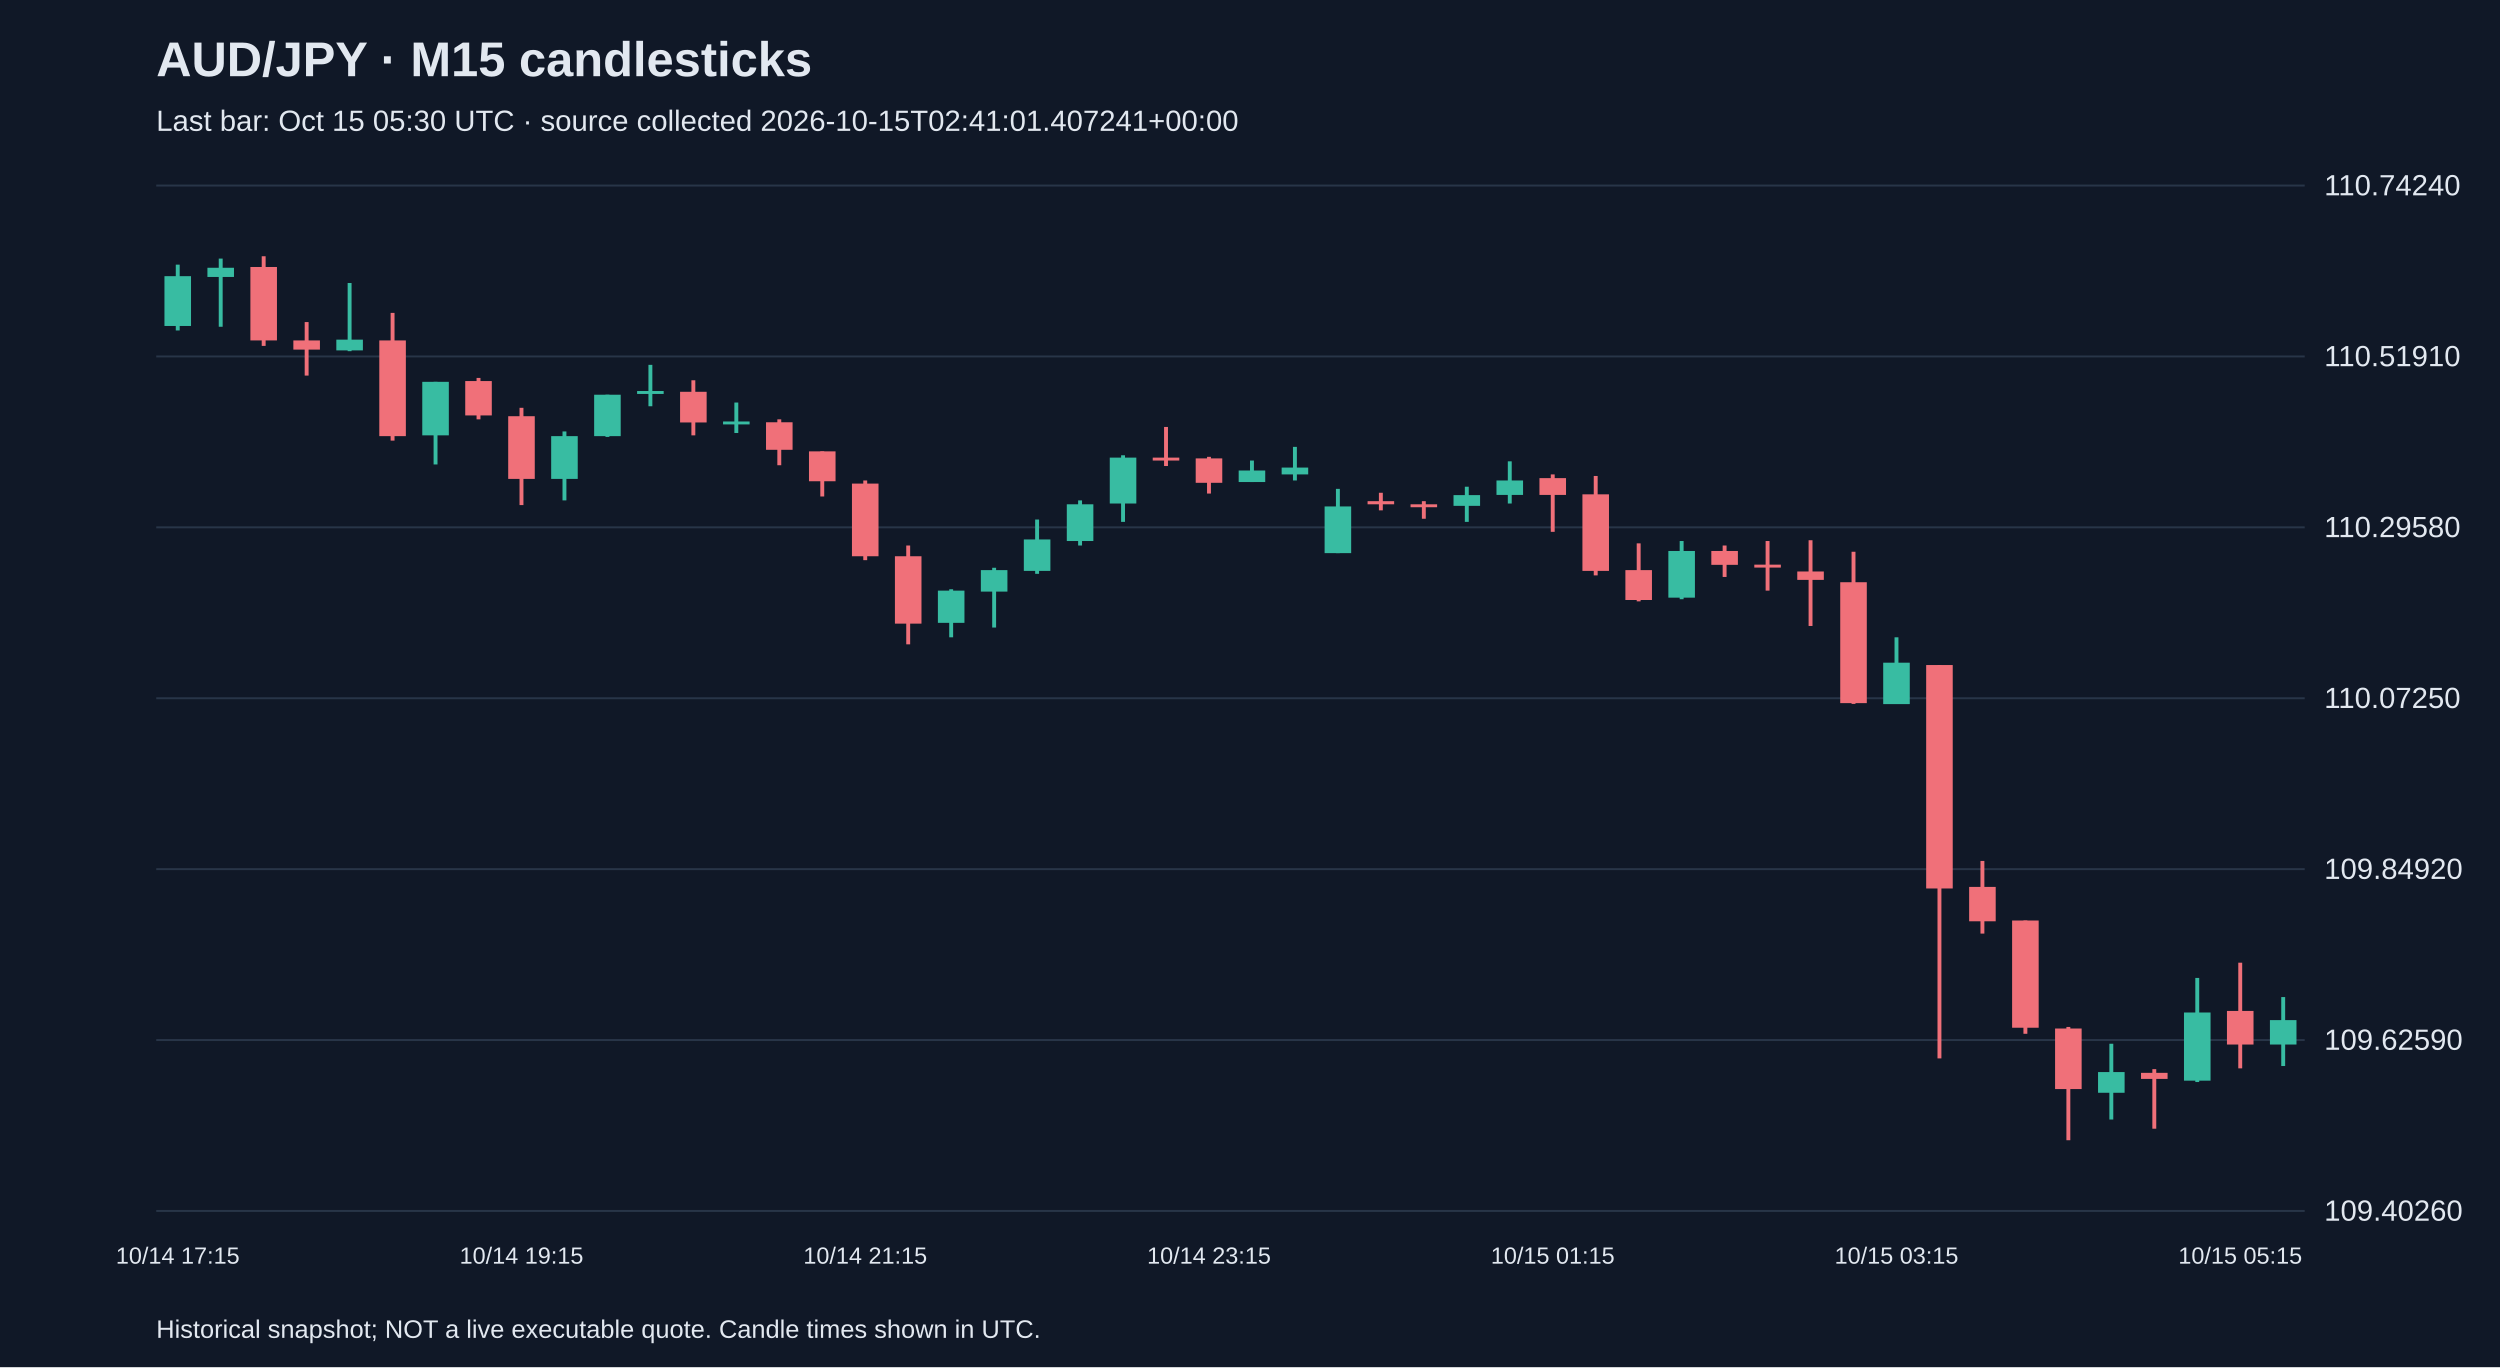
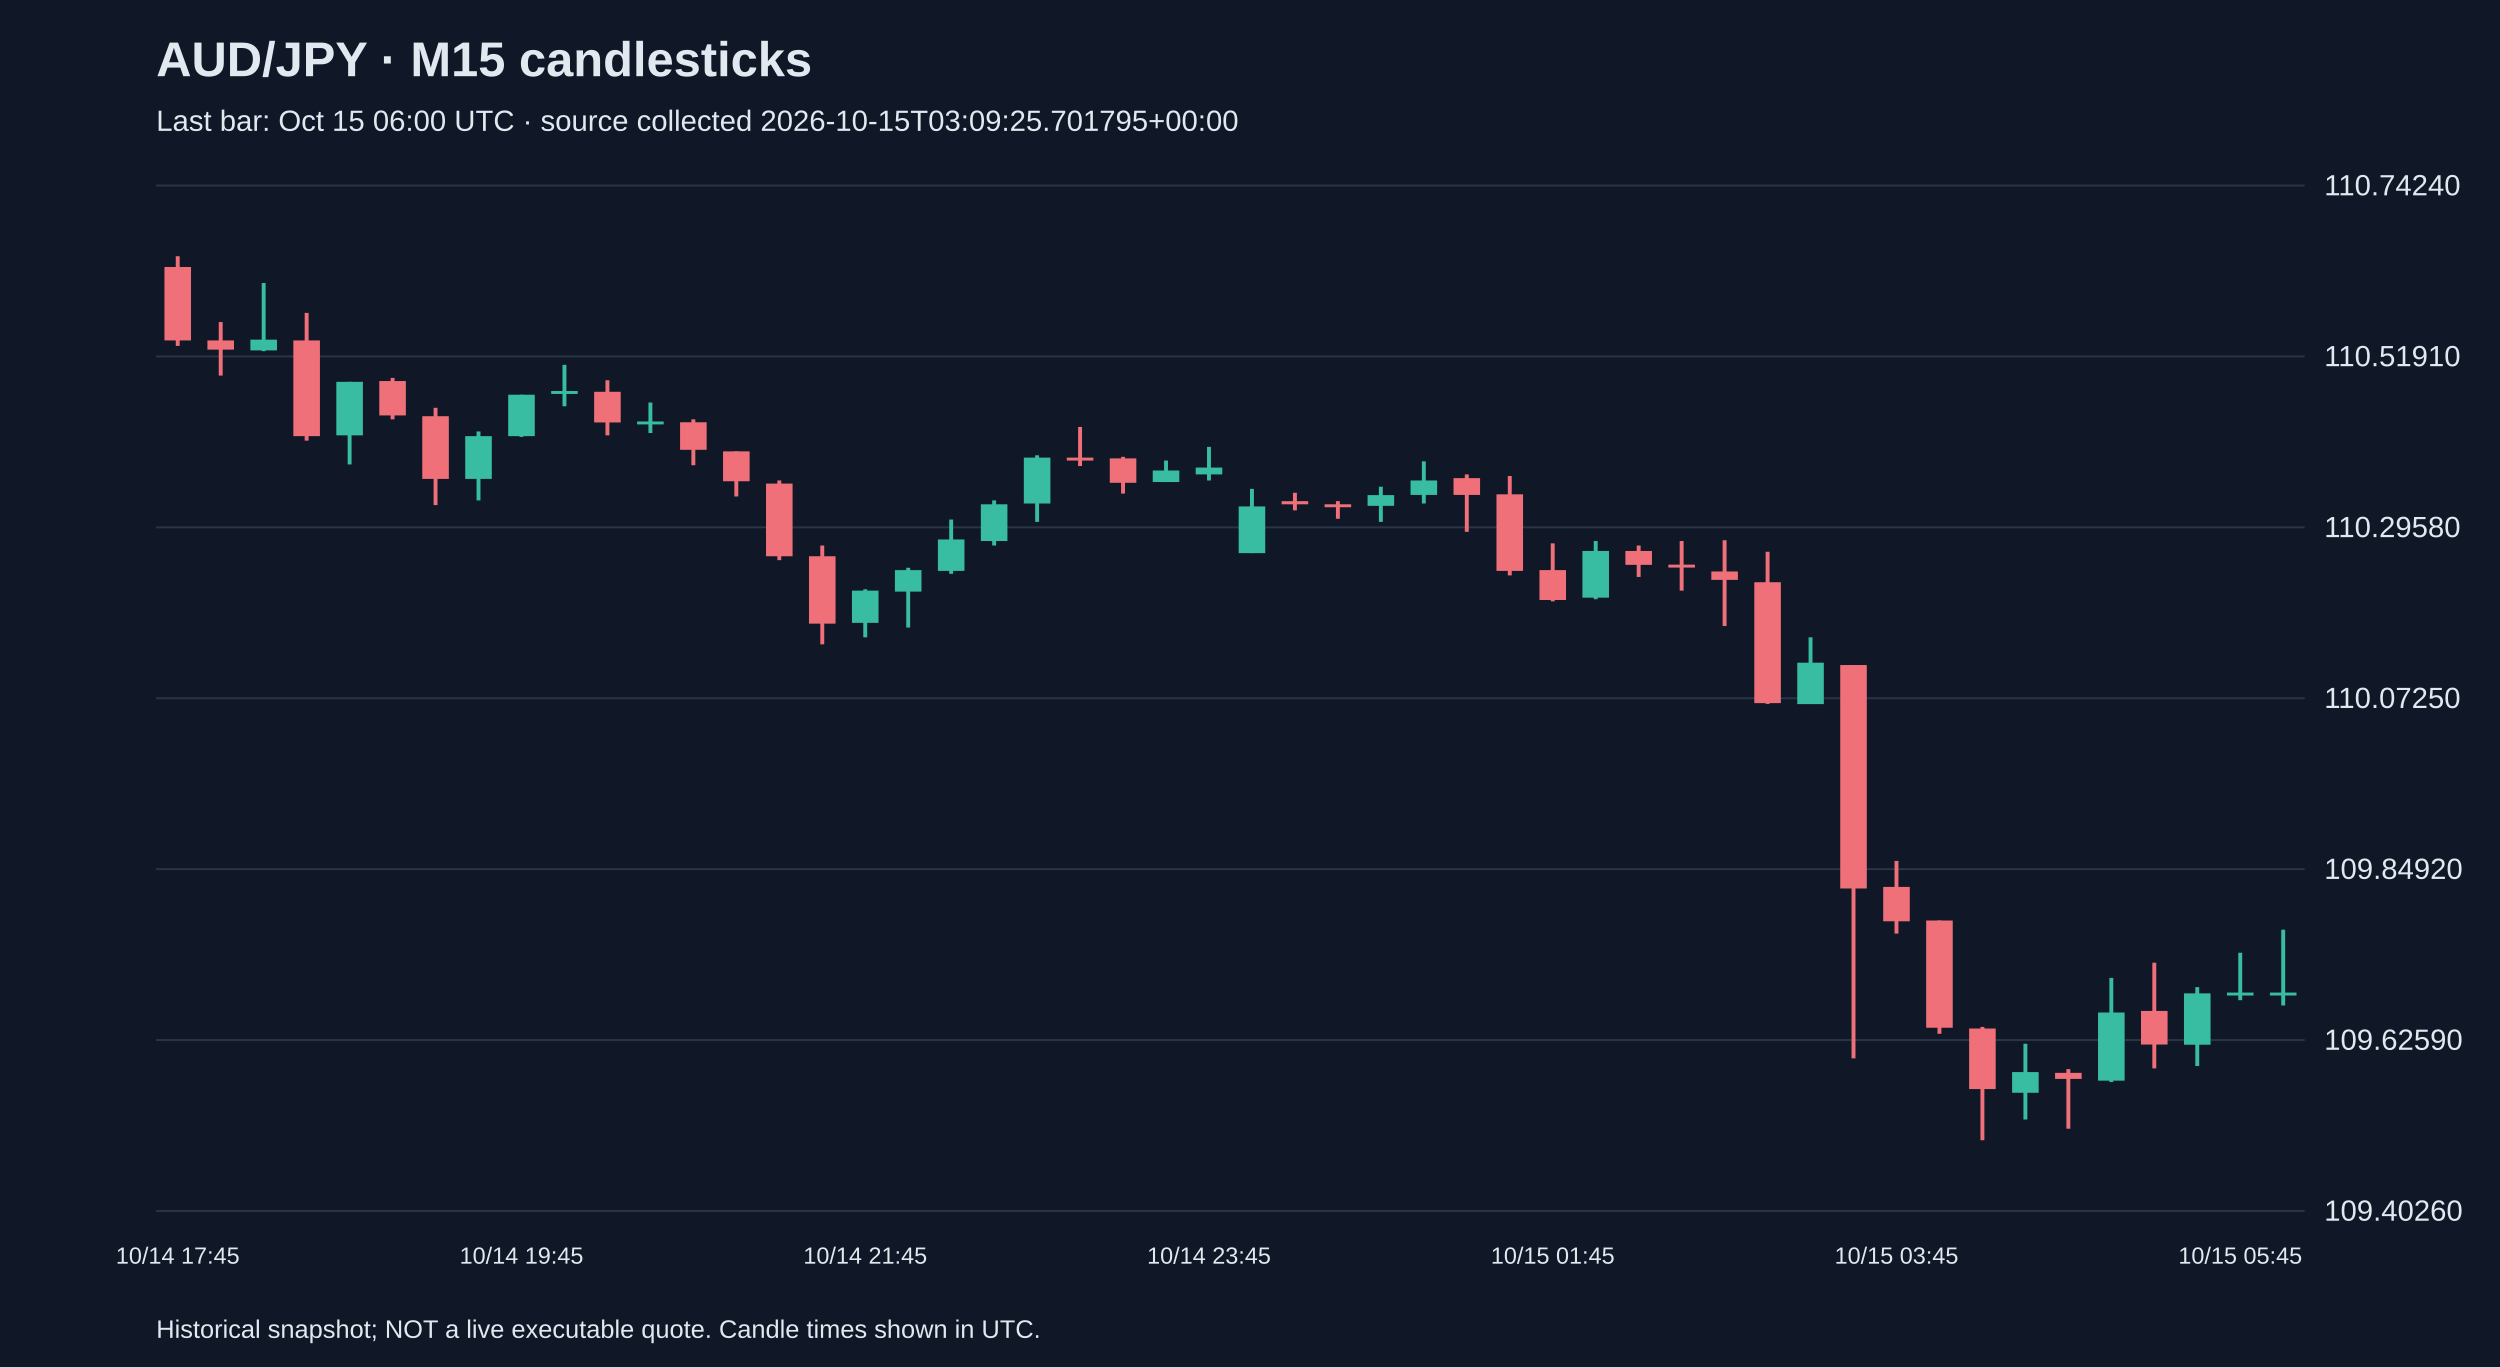
<svg xmlns="http://www.w3.org/2000/svg" viewBox="0 0 1280 700">
  <rect width="100%" height="100%" fill="#101827" />
  <style>text{font-family:Arial,sans-serif;fill:#e2e8f0}</style>
  <text x="80" y="39" font-size="25" font-weight="bold">AUD/JPY · M15 candlesticks</text>
-   <text x="80" y="67" font-size="15" fill="#a6b1c5">Last bar: Oct 15 05:30 UTC · source collected 2026-10-15T02:41:01.407241+00:00</text>
+   <text x="80" y="67" font-size="15" fill="#a6b1c5">Last bar: Oct 15 06:00 UTC · source collected 2026-10-15T03:09:25.701795+00:00</text>
  <line x1="80" y1="620.0" x2="1180" y2="620.0" stroke="#283548" />
  <text x="1190" y="625.0" font-size="15">109.40260</text>
  <line x1="80" y1="532.5" x2="1180" y2="532.5" stroke="#283548" />
  <text x="1190" y="537.5" font-size="15">109.62590</text>
  <line x1="80" y1="445.0" x2="1180" y2="445.0" stroke="#283548" />
  <text x="1190" y="450.0" font-size="15">109.84920</text>
  <line x1="80" y1="357.5" x2="1180" y2="357.5" stroke="#283548" />
  <text x="1190" y="362.5" font-size="15">110.07250</text>
  <line x1="80" y1="270.0" x2="1180" y2="270.0" stroke="#283548" />
  <text x="1190" y="275.0" font-size="15">110.29580</text>
  <line x1="80" y1="182.5" x2="1180" y2="182.5" stroke="#283548" />
  <text x="1190" y="187.5" font-size="15">110.51910</text>
  <line x1="80" y1="95.0" x2="1180" y2="95.0" stroke="#283548" />
  <text x="1190" y="100.0" font-size="15">110.74240</text>
-   <line x1="91.0" y1="135.5" x2="91.0" y2="169.2" stroke="#38bca2" stroke-width="2" />
-   <rect x="84.2" y="141.4" width="13.6" height="25.5" fill="#38bca2" />
-   <text x="91.0" y="647" text-anchor="middle" font-size="12">10/14 17:15</text>
-   <line x1="113.0" y1="132.4" x2="113.0" y2="167.3" stroke="#38bca2" stroke-width="2" />
-   <rect x="106.2" y="137.1" width="13.6" height="4.7" fill="#38bca2" />
-   <line x1="135.0" y1="131.2" x2="135.0" y2="177.1" stroke="#f07079" stroke-width="2" />
-   <rect x="128.2" y="136.7" width="13.6" height="37.6" fill="#f07079" />
-   <line x1="157.0" y1="164.9" x2="157.0" y2="192.3" stroke="#f07079" stroke-width="2" />
-   <rect x="150.2" y="174.3" width="13.6" height="4.7" fill="#f07079" />
-   <line x1="179.0" y1="144.9" x2="179.0" y2="179.8" stroke="#38bca2" stroke-width="2" />
-   <rect x="172.2" y="173.9" width="13.6" height="5.5" fill="#38bca2" />
-   <line x1="201.0" y1="160.2" x2="201.0" y2="225.6" stroke="#f07079" stroke-width="2" />
-   <rect x="194.2" y="174.3" width="13.6" height="49.0" fill="#f07079" />
-   <line x1="223.0" y1="195.5" x2="223.0" y2="237.8" stroke="#38bca2" stroke-width="2" />
-   <rect x="216.2" y="195.5" width="13.6" height="27.4" fill="#38bca2" />
-   <line x1="245.0" y1="193.5" x2="245.0" y2="214.7" stroke="#f07079" stroke-width="2" />
-   <rect x="238.2" y="195.1" width="13.6" height="17.6" fill="#f07079" />
-   <line x1="267.0" y1="208.8" x2="267.0" y2="258.6" stroke="#f07079" stroke-width="2" />
-   <rect x="260.2" y="213.1" width="13.6" height="32.1" fill="#f07079" />
-   <text x="267.0" y="647" text-anchor="middle" font-size="12">10/14 19:15</text>
-   <line x1="289.0" y1="220.9" x2="289.0" y2="256.2" stroke="#38bca2" stroke-width="2" />
-   <rect x="282.2" y="223.3" width="13.6" height="21.9" fill="#38bca2" />
-   <line x1="311.0" y1="202.1" x2="311.0" y2="223.7" stroke="#38bca2" stroke-width="2" />
-   <rect x="304.2" y="202.1" width="13.6" height="21.2" fill="#38bca2" />
-   <line x1="333.0" y1="186.8" x2="333.0" y2="208.0" stroke="#38bca2" stroke-width="2" />
-   <rect x="326.2" y="200.2" width="13.6" height="1.5" fill="#38bca2" />
-   <line x1="355.0" y1="194.7" x2="355.0" y2="222.9" stroke="#f07079" stroke-width="2" />
-   <rect x="348.2" y="200.6" width="13.6" height="15.7" fill="#f07079" />
-   <line x1="377.0" y1="206.1" x2="377.0" y2="221.7" stroke="#38bca2" stroke-width="2" />
-   <rect x="370.2" y="215.8" width="13.6" height="1.5" fill="#38bca2" />
-   <line x1="399.0" y1="214.7" x2="399.0" y2="238.2" stroke="#f07079" stroke-width="2" />
-   <rect x="392.2" y="216.2" width="13.6" height="14.1" fill="#f07079" />
-   <line x1="421.0" y1="231.1" x2="421.0" y2="254.2" stroke="#f07079" stroke-width="2" />
-   <rect x="414.2" y="231.1" width="13.6" height="15.3" fill="#f07079" />
-   <line x1="443.0" y1="246.0" x2="443.0" y2="286.8" stroke="#f07079" stroke-width="2" />
-   <rect x="436.2" y="247.6" width="13.6" height="37.2" fill="#f07079" />
-   <text x="443.0" y="647" text-anchor="middle" font-size="12">10/14 21:15</text>
-   <line x1="465.0" y1="279.3" x2="465.0" y2="329.9" stroke="#f07079" stroke-width="2" />
-   <rect x="458.2" y="284.8" width="13.6" height="34.5" fill="#f07079" />
-   <line x1="487.0" y1="301.7" x2="487.0" y2="326.3" stroke="#38bca2" stroke-width="2" />
-   <rect x="480.2" y="302.4" width="13.6" height="16.5" fill="#38bca2" />
-   <line x1="509.0" y1="290.7" x2="509.0" y2="321.3" stroke="#38bca2" stroke-width="2" />
-   <rect x="502.2" y="291.9" width="13.6" height="11.0" fill="#38bca2" />
-   <line x1="531.0" y1="266.0" x2="531.0" y2="293.8" stroke="#38bca2" stroke-width="2" />
-   <rect x="524.2" y="276.2" width="13.6" height="16.1" fill="#38bca2" />
-   <line x1="553.0" y1="256.2" x2="553.0" y2="279.3" stroke="#38bca2" stroke-width="2" />
-   <rect x="546.2" y="258.2" width="13.6" height="18.8" fill="#38bca2" />
-   <line x1="575.0" y1="233.1" x2="575.0" y2="267.2" stroke="#38bca2" stroke-width="2" />
-   <rect x="568.2" y="234.3" width="13.6" height="23.5" fill="#38bca2" />
-   <line x1="597.0" y1="218.6" x2="597.0" y2="238.6" stroke="#f07079" stroke-width="2" />
-   <rect x="590.2" y="234.3" width="13.6" height="1.5" fill="#f07079" />
-   <line x1="619.0" y1="233.9" x2="619.0" y2="252.7" stroke="#f07079" stroke-width="2" />
-   <rect x="612.2" y="234.7" width="13.6" height="12.5" fill="#f07079" />
-   <text x="619.0" y="647" text-anchor="middle" font-size="12">10/14 23:15</text>
-   <line x1="641.0" y1="235.8" x2="641.0" y2="246.8" stroke="#38bca2" stroke-width="2" />
-   <rect x="634.2" y="240.9" width="13.6" height="5.9" fill="#38bca2" />
-   <line x1="663.0" y1="228.8" x2="663.0" y2="246.0" stroke="#38bca2" stroke-width="2" />
-   <rect x="656.2" y="239.4" width="13.6" height="3.5" fill="#38bca2" />
-   <line x1="685.0" y1="250.3" x2="685.0" y2="283.2" stroke="#38bca2" stroke-width="2" />
-   <rect x="678.2" y="259.3" width="13.6" height="23.9" fill="#38bca2" />
-   <line x1="707.0" y1="252.3" x2="707.0" y2="261.3" stroke="#f07079" stroke-width="2" />
-   <rect x="700.2" y="256.6" width="13.6" height="1.6" fill="#f07079" />
-   <line x1="729.0" y1="256.6" x2="729.0" y2="265.6" stroke="#f07079" stroke-width="2" />
-   <rect x="722.2" y="258.2" width="13.6" height="1.5" fill="#f07079" />
-   <line x1="751.0" y1="249.2" x2="751.0" y2="267.2" stroke="#38bca2" stroke-width="2" />
-   <rect x="744.2" y="253.5" width="13.6" height="5.5" fill="#38bca2" />
-   <line x1="773.0" y1="236.2" x2="773.0" y2="257.8" stroke="#38bca2" stroke-width="2" />
-   <rect x="766.2" y="246.0" width="13.6" height="7.4" fill="#38bca2" />
-   <line x1="795.0" y1="242.9" x2="795.0" y2="272.3" stroke="#f07079" stroke-width="2" />
-   <rect x="788.2" y="244.8" width="13.6" height="8.6" fill="#f07079" />
-   <text x="795.0" y="647" text-anchor="middle" font-size="12">10/15 01:15</text>
-   <line x1="817.0" y1="243.7" x2="817.0" y2="294.6" stroke="#f07079" stroke-width="2" />
-   <rect x="810.2" y="253.1" width="13.6" height="39.2" fill="#f07079" />
-   <line x1="839.0" y1="278.2" x2="839.0" y2="307.9" stroke="#f07079" stroke-width="2" />
-   <rect x="832.2" y="291.9" width="13.6" height="15.3" fill="#f07079" />
-   <line x1="861.0" y1="277.0" x2="861.0" y2="306.8" stroke="#38bca2" stroke-width="2" />
-   <rect x="854.2" y="282.1" width="13.6" height="23.9" fill="#38bca2" />
-   <line x1="883.0" y1="279.3" x2="883.0" y2="295.4" stroke="#f07079" stroke-width="2" />
-   <rect x="876.2" y="282.1" width="13.6" height="7.1" fill="#f07079" />
-   <line x1="905.0" y1="277.0" x2="905.0" y2="302.4" stroke="#f07079" stroke-width="2" />
-   <rect x="898.2" y="289.1" width="13.6" height="1.5" fill="#f07079" />
-   <line x1="927.0" y1="276.6" x2="927.0" y2="320.5" stroke="#f07079" stroke-width="2" />
-   <rect x="920.2" y="292.6" width="13.6" height="4.3" fill="#f07079" />
-   <line x1="949.0" y1="282.5" x2="949.0" y2="360.4" stroke="#f07079" stroke-width="2" />
-   <rect x="942.2" y="298.1" width="13.6" height="61.9" fill="#f07079" />
-   <line x1="971.0" y1="326.3" x2="971.0" y2="360.4" stroke="#38bca2" stroke-width="2" />
-   <rect x="964.2" y="339.3" width="13.6" height="21.2" fill="#38bca2" />
-   <text x="971.0" y="647" text-anchor="middle" font-size="12">10/15 03:15</text>
-   <line x1="993.0" y1="340.5" x2="993.0" y2="541.9" stroke="#f07079" stroke-width="2" />
-   <rect x="986.2" y="340.5" width="13.6" height="114.4" fill="#f07079" />
-   <line x1="1015.0" y1="440.8" x2="1015.0" y2="478.0" stroke="#f07079" stroke-width="2" />
-   <rect x="1008.2" y="454.1" width="13.6" height="17.6" fill="#f07079" />
-   <line x1="1037.0" y1="471.3" x2="1037.0" y2="529.3" stroke="#f07079" stroke-width="2" />
-   <rect x="1030.2" y="471.3" width="13.6" height="54.9" fill="#f07079" />
-   <line x1="1059.0" y1="525.8" x2="1059.0" y2="583.8" stroke="#f07079" stroke-width="2" />
-   <rect x="1052.2" y="526.6" width="13.6" height="31.0" fill="#f07079" />
-   <line x1="1081.0" y1="534.4" x2="1081.0" y2="573.2" stroke="#38bca2" stroke-width="2" />
-   <rect x="1074.2" y="548.9" width="13.6" height="10.6" fill="#38bca2" />
-   <line x1="1103.0" y1="547.4" x2="1103.0" y2="577.9" stroke="#f07079" stroke-width="2" />
-   <rect x="1096.2" y="549.3" width="13.6" height="3.1" fill="#f07079" />
-   <line x1="1125.0" y1="500.7" x2="1125.0" y2="554.0" stroke="#38bca2" stroke-width="2" />
-   <rect x="1118.2" y="518.4" width="13.6" height="34.9" fill="#38bca2" />
-   <line x1="1147.0" y1="492.9" x2="1147.0" y2="547.0" stroke="#f07079" stroke-width="2" />
-   <rect x="1140.2" y="517.6" width="13.6" height="17.2" fill="#f07079" />
-   <text x="1147.0" y="647" text-anchor="middle" font-size="12">10/15 05:15</text>
-   <line x1="1169.0" y1="510.5" x2="1169.0" y2="545.8" stroke="#38bca2" stroke-width="2" />
-   <rect x="1162.2" y="522.3" width="13.6" height="12.5" fill="#38bca2" />
+   <line x1="91.0" y1="131.2" x2="91.0" y2="177.1" stroke="#f07079" stroke-width="2" />
+   <rect x="84.2" y="136.7" width="13.6" height="37.6" fill="#f07079" />
+   <text x="91.0" y="647" text-anchor="middle" font-size="12">10/14 17:45</text>
+   <line x1="113.0" y1="164.9" x2="113.0" y2="192.3" stroke="#f07079" stroke-width="2" />
+   <rect x="106.2" y="174.3" width="13.6" height="4.7" fill="#f07079" />
+   <line x1="135.0" y1="144.9" x2="135.0" y2="179.8" stroke="#38bca2" stroke-width="2" />
+   <rect x="128.2" y="173.9" width="13.6" height="5.5" fill="#38bca2" />
+   <line x1="157.0" y1="160.2" x2="157.0" y2="225.6" stroke="#f07079" stroke-width="2" />
+   <rect x="150.2" y="174.3" width="13.6" height="49.0" fill="#f07079" />
+   <line x1="179.0" y1="195.5" x2="179.0" y2="237.8" stroke="#38bca2" stroke-width="2" />
+   <rect x="172.2" y="195.5" width="13.6" height="27.4" fill="#38bca2" />
+   <line x1="201.0" y1="193.5" x2="201.0" y2="214.7" stroke="#f07079" stroke-width="2" />
+   <rect x="194.2" y="195.1" width="13.6" height="17.6" fill="#f07079" />
+   <line x1="223.0" y1="208.8" x2="223.0" y2="258.6" stroke="#f07079" stroke-width="2" />
+   <rect x="216.2" y="213.1" width="13.6" height="32.1" fill="#f07079" />
+   <line x1="245.0" y1="220.9" x2="245.0" y2="256.2" stroke="#38bca2" stroke-width="2" />
+   <rect x="238.2" y="223.3" width="13.6" height="21.9" fill="#38bca2" />
+   <line x1="267.0" y1="202.1" x2="267.0" y2="223.7" stroke="#38bca2" stroke-width="2" />
+   <rect x="260.2" y="202.1" width="13.6" height="21.2" fill="#38bca2" />
+   <text x="267.0" y="647" text-anchor="middle" font-size="12">10/14 19:45</text>
+   <line x1="289.0" y1="186.8" x2="289.0" y2="208.0" stroke="#38bca2" stroke-width="2" />
+   <rect x="282.2" y="200.2" width="13.6" height="1.5" fill="#38bca2" />
+   <line x1="311.0" y1="194.7" x2="311.0" y2="222.9" stroke="#f07079" stroke-width="2" />
+   <rect x="304.2" y="200.6" width="13.6" height="15.7" fill="#f07079" />
+   <line x1="333.0" y1="206.1" x2="333.0" y2="221.7" stroke="#38bca2" stroke-width="2" />
+   <rect x="326.2" y="215.8" width="13.6" height="1.5" fill="#38bca2" />
+   <line x1="355.0" y1="214.7" x2="355.0" y2="238.2" stroke="#f07079" stroke-width="2" />
+   <rect x="348.2" y="216.2" width="13.6" height="14.1" fill="#f07079" />
+   <line x1="377.0" y1="231.1" x2="377.0" y2="254.2" stroke="#f07079" stroke-width="2" />
+   <rect x="370.2" y="231.1" width="13.6" height="15.3" fill="#f07079" />
+   <line x1="399.0" y1="246.0" x2="399.0" y2="286.8" stroke="#f07079" stroke-width="2" />
+   <rect x="392.2" y="247.6" width="13.6" height="37.2" fill="#f07079" />
+   <line x1="421.0" y1="279.3" x2="421.0" y2="329.9" stroke="#f07079" stroke-width="2" />
+   <rect x="414.2" y="284.8" width="13.6" height="34.5" fill="#f07079" />
+   <line x1="443.0" y1="301.7" x2="443.0" y2="326.3" stroke="#38bca2" stroke-width="2" />
+   <rect x="436.2" y="302.4" width="13.6" height="16.5" fill="#38bca2" />
+   <text x="443.0" y="647" text-anchor="middle" font-size="12">10/14 21:45</text>
+   <line x1="465.0" y1="290.7" x2="465.0" y2="321.3" stroke="#38bca2" stroke-width="2" />
+   <rect x="458.2" y="291.9" width="13.6" height="11.0" fill="#38bca2" />
+   <line x1="487.0" y1="266.0" x2="487.0" y2="293.8" stroke="#38bca2" stroke-width="2" />
+   <rect x="480.2" y="276.2" width="13.6" height="16.1" fill="#38bca2" />
+   <line x1="509.0" y1="256.2" x2="509.0" y2="279.3" stroke="#38bca2" stroke-width="2" />
+   <rect x="502.2" y="258.2" width="13.6" height="18.8" fill="#38bca2" />
+   <line x1="531.0" y1="233.1" x2="531.0" y2="267.2" stroke="#38bca2" stroke-width="2" />
+   <rect x="524.2" y="234.3" width="13.6" height="23.5" fill="#38bca2" />
+   <line x1="553.0" y1="218.6" x2="553.0" y2="238.6" stroke="#f07079" stroke-width="2" />
+   <rect x="546.2" y="234.3" width="13.6" height="1.5" fill="#f07079" />
+   <line x1="575.0" y1="233.9" x2="575.0" y2="252.7" stroke="#f07079" stroke-width="2" />
+   <rect x="568.2" y="234.7" width="13.6" height="12.5" fill="#f07079" />
+   <line x1="597.0" y1="235.8" x2="597.0" y2="246.8" stroke="#38bca2" stroke-width="2" />
+   <rect x="590.2" y="240.9" width="13.6" height="5.9" fill="#38bca2" />
+   <line x1="619.0" y1="228.8" x2="619.0" y2="246.0" stroke="#38bca2" stroke-width="2" />
+   <rect x="612.2" y="239.4" width="13.6" height="3.5" fill="#38bca2" />
+   <text x="619.0" y="647" text-anchor="middle" font-size="12">10/14 23:45</text>
+   <line x1="641.0" y1="250.3" x2="641.0" y2="283.2" stroke="#38bca2" stroke-width="2" />
+   <rect x="634.2" y="259.3" width="13.6" height="23.9" fill="#38bca2" />
+   <line x1="663.0" y1="252.3" x2="663.0" y2="261.3" stroke="#f07079" stroke-width="2" />
+   <rect x="656.2" y="256.6" width="13.6" height="1.6" fill="#f07079" />
+   <line x1="685.0" y1="256.6" x2="685.0" y2="265.6" stroke="#f07079" stroke-width="2" />
+   <rect x="678.2" y="258.2" width="13.6" height="1.5" fill="#f07079" />
+   <line x1="707.0" y1="249.2" x2="707.0" y2="267.2" stroke="#38bca2" stroke-width="2" />
+   <rect x="700.2" y="253.5" width="13.6" height="5.5" fill="#38bca2" />
+   <line x1="729.0" y1="236.2" x2="729.0" y2="257.8" stroke="#38bca2" stroke-width="2" />
+   <rect x="722.2" y="246.0" width="13.6" height="7.4" fill="#38bca2" />
+   <line x1="751.0" y1="242.9" x2="751.0" y2="272.3" stroke="#f07079" stroke-width="2" />
+   <rect x="744.2" y="244.8" width="13.6" height="8.6" fill="#f07079" />
+   <line x1="773.0" y1="243.7" x2="773.0" y2="294.6" stroke="#f07079" stroke-width="2" />
+   <rect x="766.2" y="253.1" width="13.6" height="39.2" fill="#f07079" />
+   <line x1="795.0" y1="278.2" x2="795.0" y2="307.9" stroke="#f07079" stroke-width="2" />
+   <rect x="788.2" y="291.9" width="13.6" height="15.3" fill="#f07079" />
+   <text x="795.0" y="647" text-anchor="middle" font-size="12">10/15 01:45</text>
+   <line x1="817.0" y1="277.0" x2="817.0" y2="306.8" stroke="#38bca2" stroke-width="2" />
+   <rect x="810.2" y="282.1" width="13.6" height="23.9" fill="#38bca2" />
+   <line x1="839.0" y1="279.3" x2="839.0" y2="295.4" stroke="#f07079" stroke-width="2" />
+   <rect x="832.2" y="282.1" width="13.6" height="7.1" fill="#f07079" />
+   <line x1="861.0" y1="277.0" x2="861.0" y2="302.4" stroke="#f07079" stroke-width="2" />
+   <rect x="854.2" y="289.1" width="13.6" height="1.5" fill="#f07079" />
+   <line x1="883.0" y1="276.6" x2="883.0" y2="320.5" stroke="#f07079" stroke-width="2" />
+   <rect x="876.2" y="292.6" width="13.6" height="4.3" fill="#f07079" />
+   <line x1="905.0" y1="282.5" x2="905.0" y2="360.4" stroke="#f07079" stroke-width="2" />
+   <rect x="898.2" y="298.1" width="13.6" height="61.9" fill="#f07079" />
+   <line x1="927.0" y1="326.3" x2="927.0" y2="360.4" stroke="#38bca2" stroke-width="2" />
+   <rect x="920.2" y="339.3" width="13.6" height="21.2" fill="#38bca2" />
+   <line x1="949.0" y1="340.5" x2="949.0" y2="541.9" stroke="#f07079" stroke-width="2" />
+   <rect x="942.2" y="340.5" width="13.6" height="114.4" fill="#f07079" />
+   <line x1="971.0" y1="440.8" x2="971.0" y2="478.0" stroke="#f07079" stroke-width="2" />
+   <rect x="964.2" y="454.1" width="13.6" height="17.6" fill="#f07079" />
+   <text x="971.0" y="647" text-anchor="middle" font-size="12">10/15 03:45</text>
+   <line x1="993.0" y1="471.3" x2="993.0" y2="529.3" stroke="#f07079" stroke-width="2" />
+   <rect x="986.2" y="471.3" width="13.6" height="54.9" fill="#f07079" />
+   <line x1="1015.0" y1="525.8" x2="1015.0" y2="583.8" stroke="#f07079" stroke-width="2" />
+   <rect x="1008.2" y="526.6" width="13.6" height="31.0" fill="#f07079" />
+   <line x1="1037.0" y1="534.4" x2="1037.0" y2="573.2" stroke="#38bca2" stroke-width="2" />
+   <rect x="1030.2" y="548.9" width="13.6" height="10.6" fill="#38bca2" />
+   <line x1="1059.0" y1="547.4" x2="1059.0" y2="577.9" stroke="#f07079" stroke-width="2" />
+   <rect x="1052.2" y="549.3" width="13.6" height="3.1" fill="#f07079" />
+   <line x1="1081.0" y1="500.7" x2="1081.0" y2="554.0" stroke="#38bca2" stroke-width="2" />
+   <rect x="1074.2" y="518.4" width="13.6" height="34.9" fill="#38bca2" />
+   <line x1="1103.0" y1="492.9" x2="1103.0" y2="547.0" stroke="#f07079" stroke-width="2" />
+   <rect x="1096.2" y="517.6" width="13.6" height="17.2" fill="#f07079" />
+   <line x1="1125.0" y1="505.4" x2="1125.0" y2="545.8" stroke="#38bca2" stroke-width="2" />
+   <rect x="1118.2" y="508.6" width="13.6" height="26.3" fill="#38bca2" />
+   <line x1="1147.0" y1="487.8" x2="1147.0" y2="512.1" stroke="#38bca2" stroke-width="2" />
+   <rect x="1140.2" y="508.2" width="13.6" height="1.5" fill="#38bca2" />
+   <text x="1147.0" y="647" text-anchor="middle" font-size="12">10/15 05:45</text>
+   <line x1="1169.0" y1="476.0" x2="1169.0" y2="514.8" stroke="#38bca2" stroke-width="2" />
+   <rect x="1162.2" y="508.2" width="13.6" height="1.5" fill="#38bca2" />
  <text x="80" y="685" font-size="13">Historical snapshot; NOT a live executable quote. Candle times shown in UTC.</text>
</svg>
